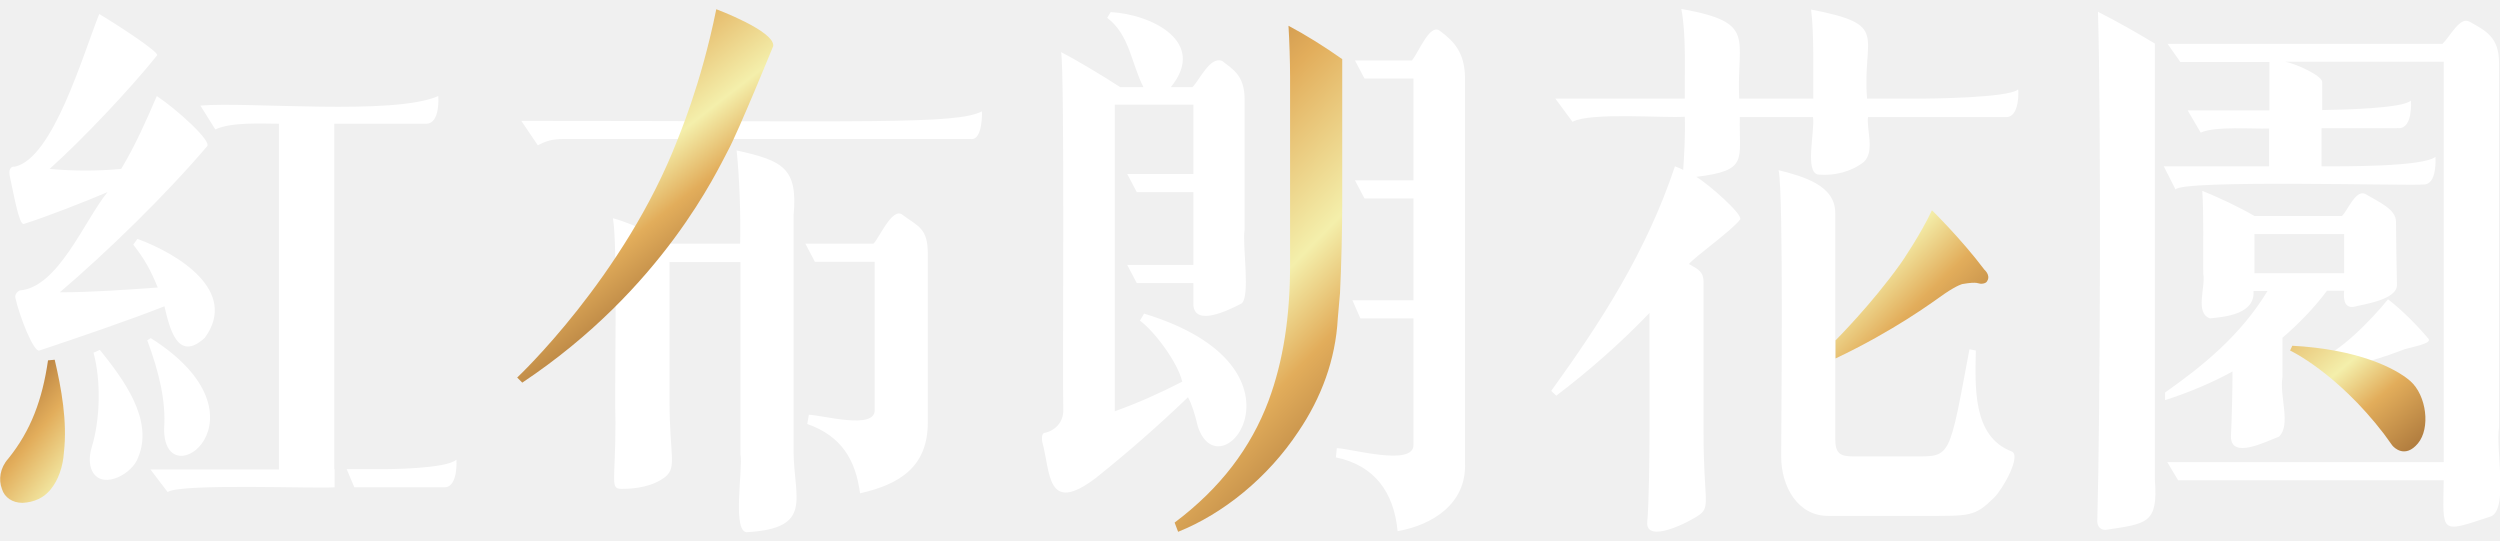
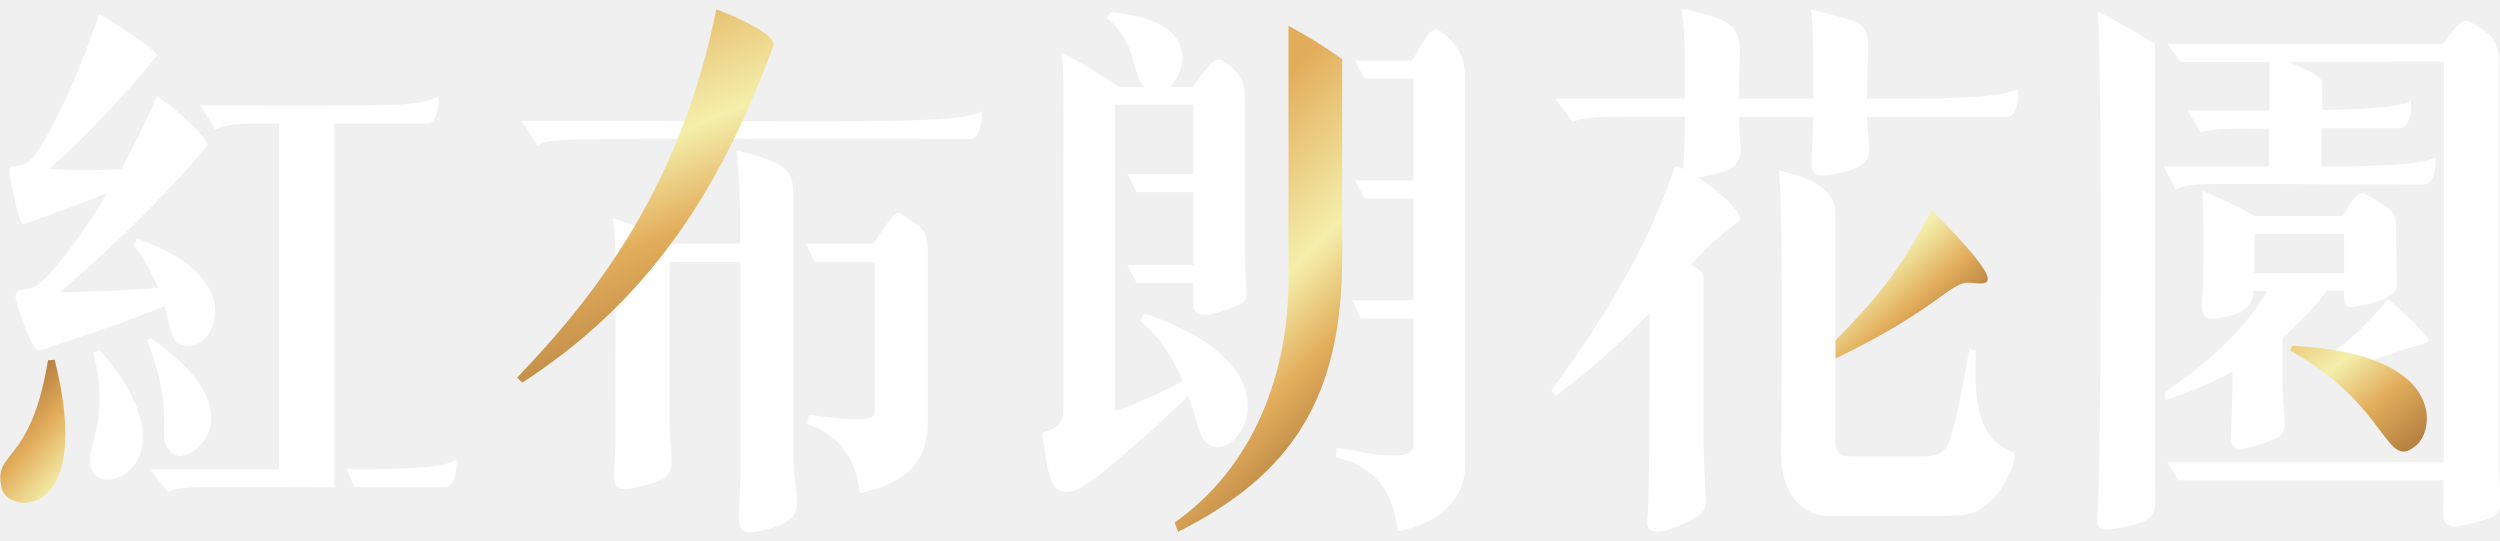
<svg xmlns="http://www.w3.org/2000/svg" width="786" height="170" viewBox="0 0 786 170" fill="#FFF">
-   <path d="M177.2,43.7c-3.7,0-5.7,0.7-8.1,2l-5.2-7.7c108.7,0,137,1.2,144.8-3c0.1,0,0.3,9.3-3.5,8.7  C304.8,43.7,177.6,43.7,177.2,43.7z M193.5,132.8c0,19-1.8,20.9,2,20.9c4.2,0,9.8-0.7,13.7-3.8c3.7-3.1,1.3-6.7,1.3-23.8  c0,0,0-43.7,0-43.7h22.3v60.4c0.9,4.3-2.9,25.5,2.4,24.5c20.4-1.3,14.5-10.4,14.3-25.1c0,0,0-31.7,0-31.7h0V67.7h0  c1.4-14.9-3.4-17.2-17.9-20.4c0.9,8.8,1.3,20.3,1.1,29.3l-21.8,0c-0.6-0.5-10.8-6-18.2-8C194.3,77,193.1,123.5,193.5,132.8z   M283.7,67.5c-3.2-2.5-7.5,7.8-9.1,9.1h-21.4l3,5.7H275v46.5c0.3,6.5-16.4,1.7-20.7,1.6l-0.5,2.9c10.8,3.8,15.2,11.3,16.6,21.8  c12.3-2.8,21.4-8.2,21.3-22.5c0,0,0-52.5,0-52.5C291.8,71.6,288.6,71.2,283.7,67.5z M452.7,9.7c-3.2-2.5-6.7,6.9-8.8,9.3H426l3,5.7  h15.4v32H426l3,5.7h15.4v32h-19.2l2.5,5.7h16.7v39.7c0.2,7-19.7,1.2-24.1,1.1l-0.3,2.9c12.2,2.5,18.3,11.1,19.4,23.2  c10.8-1.9,21.7-8.5,21.2-21.4c0,0,0-121.2,0-121.2C460.5,16.6,457.2,13,452.7,9.7z M376.6,134.1c7.2,21.6,38.4-18.7-16.9-35.5  l-1.3,2.2c4.7,3.5,11.9,13.2,13.3,19.2c-7.2,3.7-14.2,6.8-21.2,9.3V32.9h24.7v21.8h-20.8l3,5.7h17.8v22.9h-20.8l3,5.7h17.8  c0,0,0,7,0,7c0.6,6.6,10.7,1.7,15-0.5c3.1-1.7,0.3-18.7,1.1-23.2c0,0,0-41.1,0-41.1c0-7.5-3.7-9.4-7-12c-3.8-1.7-7.1,5.9-9.4,8.2  h-6.8c11.6-14.2-6-22.9-18.9-23.6l-1.1,1.8c7.1,5.4,7.5,14.2,11.4,21.8h-7.3c-4.7-3.1-14.7-9.1-18.6-11c1.2,5.8,0.4,103.9,0.7,112.7  c0,3.8-2.8,6.4-5.9,7c-1.1,0.2-0.8,2.4-0.7,2.9c2.6,9.3,1.2,23.1,16.8,11.3c9.9-7.9,19.5-16.3,29-25.4  C374.7,127,375.8,130.6,376.6,134.1z M604.8,162.2c14.6,0,16,0.3,22.1-5.7c2.8-2.7,8.8-13.4,5.5-14.6c-12.3-4.7-11.4-20.4-11.2-31.7  l-2-0.4c-6.4,34.2-5.8,33.7-17.1,33.7h-19.3c-4.3,0-5.8-0.9-5.8-5.6v-71c0-8.6-9.9-11.4-17.8-13.4c1.6,7.8,0.8,80.4,0.8,90  c0,9.6,5.3,18.7,14.7,18.7H604.8z M604.7,31L604.7,31L587,31c-1.6-20,7.4-23.2-17.6-28c1,7.6,0.6,20.1,0.7,28h-23.3  c-0.9-19.1,5.8-23.9-18.2-28.2c1.6,8,1,20,1.1,28.2H489l5.4,7.3c5.6-3.1,28.9-1.1,35.3-1.6c0.2,5.7-0.2,12.1-0.5,16.7  c-1-0.5-2-0.9-2.6-1.1c-9,26.9-23.1,48.7-38.9,70.6l1.6,1.5c9.9-7.5,20.2-16.5,29.3-26c-0.1,13.8,0.4,52.8-0.7,65.7  c-0.6,7.1,13.6-0.1,16.6-2.4c3.3-2.5,1.1-5.3,1.1-25.1c0,0,0-47.8,0-47.8c0-3.4-1.6-4.1-4.6-5.8c2-2.4,13.6-10.6,16.1-14  c1-1.5-10-11.2-13.8-13.4c16.6-2,13.4-5.3,13.7-18.8h23c0.7,4.3-2.8,17.7,1.8,18.1c5,0.4,10.3-0.9,14.2-4c3.5-3.3,0.8-10.1,1.3-14.1  H631c4.1-0.3,3.6-8.7,3.5-8.7C631.5,30.9,604.7,31,604.7,31z M712.9,91.5h-4.4c0.5,7.2-8.6,8.1-13.7,8.6c-4.8-1.7-1.3-9.8-2.1-14.1  c-0.1-7.4,0.2-18.5-0.3-26c5.4,2.2,11.2,4.9,16.4,7.9h27.5c1.8-1.6,4.1-8.1,7.2-7c4.6,2.7,9.8,4.9,9.8,8.8c0,4.2,0.2,15.5,0.3,19.7  c0.3,4.9-10.8,6.3-13.7,7.1c-3.1,0.3-3.1-2.9-2.9-5.1h-5.4c-3.9,5.3-9.1,10.6-14,14.8v12.4c-1,5.9,2.8,15-1.1,18.7  c-4.1,1.5-15,7.2-15.1,0c0.3-5.7,0.5-15.2,0.5-20.5c-6.7,3.7-14.3,6.8-21.2,9l0-2.4C692.5,115.1,704.4,105.5,712.9,91.5z M737,85.9  V73.6h-28.2v12.3H737z M728.1,113.3c7.9,4.7,24.3-2.2,27.9-3.5c2.3-0.7,8.8-1.8,7.5-3.3c-3.7-4.4-8.3-9-12.7-12.4  C745.6,100.5,735.3,111.2,728.1,113.3z M677.5,45.2c0-4.3,0-27.8,0-31.5c-6-3.6-11.8-6.9-17.9-10c1,33.1,0.7,127.3-0.2,159.6  c-0.2,2,0.8,3.3,2.6,3.3c13-2,16.5-1.9,15.5-15.6h0v-5.7h0V45.2z M785.7,134.4V19.8c0-8.1-4.1-10.1-9.3-13c-3-1.7-6.1,4.7-8.5,7  h-86.4l4,5.7h28v15.2h-25.7l4.1,7c4.5-2.1,16.6-1.1,21.5-1.3v11.9h-33.1l3.7,7.3c1.4-3.2,74.2-1.1,77.9-1.6c4.5,0.2,3.8-8.7,3.8-8.7  c-3.8,3.2-29.6,3-35.8,3V40.3h23.6c0.2,0,0.5-0.1,0.7,0c4.5,0,3.8-8.7,3.8-8.7c-2.5,2.5-21.6,2.9-27.9,3v-8.8c0-2-8.1-5.7-11.6-6.4  h49.8v125.9h-86.9l3.4,5.7h83.5c-0.2,16.8-1.5,16.8,15,11.3C788.6,159.7,784.6,141,785.7,134.4z M7.5,70.4c6.5-2,19.8-7.2,26.3-10  c-7.3,9-15.5,29.9-27.5,30.9c-0.7,0.2-1.6,1.1-1.5,2.2c1.3,5.9,5.8,17.4,7.6,16.7c11.1-3.7,28.2-9.5,39.3-13.9  c1.6,6.8,4.1,17.8,12.7,9.9c10.7-14.7-8.4-26.4-21.2-31.1l-1.3,1.8c3.7,4.8,5.4,7.9,7.7,13.5c-10.1,0.7-20.7,1.5-30.8,1.5  C33.6,79.3,52.2,61.2,65.1,46c1.6-1.6-9.6-11.7-15.8-15.8c-3.4,7.9-6.8,15.6-11.2,22.9c-7.3,0.7-15.1,0.7-22.5,0  c10.1-9,25.5-25.3,33.8-35.7c0.8-0.9-12-9.3-18.2-13C26,17.4,16.7,49.7,4.7,52.4c-1.3-0.2-2.1,0.9-1.6,3.1C4.2,60.4,6,71,7.5,70.4z   M31.4,110l-2,0.9c2.4,8.8,2.1,20.9-0.5,29.5c-1.1,3.5-0.8,6.6,0.5,8.4c3.5,5,12.3,0,14-4.9C48.5,131.9,38.6,119,31.4,110z   M51.6,134.7c-0.3,22.5,35.3-3.4-4.2-28.4l-1.1,0.7C50.1,117.2,52.2,126.3,51.6,134.7z M120.9,147.5L120.9,147.5l-11.9,0l2.4,5.7  h28.5c4.2-0.2,3.6-8.7,3.6-8.7C140.4,147.5,120.9,147.5,120.9,147.5z M105.1,38.9H134c4.5,0,3.8-8.7,3.8-8.7c-14,6.2-60,1.7-74.8,3  l4.7,7.5c5.1-2.4,14.6-1.8,20-1.8v108.7H47.3l5.4,7.1c3.9-2.8,47.2-1,52.5-1.5v-5.7h-0.1V38.9z" />
-   <linearGradient id="SVGID_1_" gradientUnits="userSpaceOnUse" x1="145.453" y1="-7.551" x2="248.972" y2="125.288">
-     <stop offset="0" style="stop-color:#F5C064" />
-     <stop offset="0.1" style="stop-color:#A56C34" />
-     <stop offset="0.3" style="stop-color:#E2AD5B" />
-     <stop offset="0.48" style="stop-color:#F4EFAB" />
-     <stop offset="0.58" style="stop-color:#E2AD5B" />
-     <stop offset="0.88" style="stop-color:#73401B" />
-     <stop offset="1" style="stop-color:#E2AD5B" />
+   <path d="M169.1,45.7l-5.2-7.7c108.7,0,137,1.2,144.8-3c0.1,0,0,8.7-3.5,8.7C171.8,43.7,173,43.2,169.1,45.7z   M249.5,67.7L249.5,67.7c0-13.9,1.1-15.6-17.9-20.4c0.9,8.8,1.3,20.3,1.1,29.3h-21.8c-0.6-0.5-10.8-6-18.2-8  c1.2,7.5,0.8,12.1,0.8,69.4c0,15.1-3.8,18.2,10.8,14.2c9.8-2.7,6.2-7.4,6.2-19.6V82.4h22.3v65.1c0,16.5-3,21.3,5.7,19.5  c17.3-3.5,11-9.1,11-22.3V67.7z M283.1,67.1c-1.6-1-3.3,1.9-8.5,9.5h-21.4l3,5.7H275v47.3c0,3.3-8,2.5-20.7,0.8l-0.5,2.9  c10.8,3.8,15.2,11.3,16.6,21.8c12.3-2.8,21.4-8.2,21.3-22.5V80.1C291.7,72,290.3,71.8,283.1,67.1z M452.7,9.7  c-3.2-2.5-6.7,6.9-8.8,9.3H426l3,5.7h15.4v32H426l3,5.7h15.4v32h-19.2l2.5,5.7h16.7v39.7c0.2,7-19.7,1.2-24.1,1.1l-0.3,2.9  c12.2,2.5,18.3,11.1,19.4,23.2c10.8-1.9,21.7-8.5,21.2-21.4V24.4C460.5,16.6,457.2,13,452.7,9.7z M363,29.7  c5,2.4,22.8-22.5-13.8-25.9l-1.1,1.8C359.9,16.4,354,25.4,363,29.7z M382.5,114.2c-12.6,6.8-21.8,11.6-32,15.1V32.9h24.7v21.8h-20.8  l3,5.7h17.8v22.9h-20.8l3,5.7h17.8v7c0,5.6,8.5,2.3,15-0.5c2.8-1.2,1.2-4.3,1.2-17V31.2c0-7.5-3.3-9.4-6.8-12  c-3.3-2.5-7.4,5.9-9.7,8.2h-22.7c-4.7-3.1-14.7-9.1-18.6-11c1.2,5.8,0.7,10.6,0.7,112.7c0,7.1-7,5.7-6.6,7.7  c2,10.1,1.2,24.8,15.7,14.2C350.5,145.9,380.8,119.3,382.5,114.2z M376.9,134.9c5.8,19.9,39.9-17.7-17.2-36.3l-1.3,2.2  C369.8,110.1,373.7,124.1,376.9,134.9z M604.8,162.2c14.6,0,16,0.3,22.1-5.7c2.8-2.7,8.8-13.4,5.5-14.6  c-12.3-4.7-11.4-20.4-11.2-31.7l-2-0.4c-6.4,34.2-5.8,33.7-17.1,33.7h-19.3c-4.3,0-5.8-0.9-5.8-5.6v-71c0-8.6-9.9-11.4-17.8-13.4  c1.6,7.8,0.8,80.4,0.8,90s5.3,18.7,14.7,18.7H604.8z M518.6,78.5c-0.1,13.8,0.4,72.7-0.7,85.6c-0.6,7.1,13.6-0.1,16.6-2.4  c3.3-2.5,1.1-5.3,1.1-25.1V88.8C535.6,85.4,536.3,84.1,518.6,78.5z M546.6,69.6c3.4-2.5-14.5-16.7-20-17.3  c-9,26.9-23.1,48.7-38.9,70.6l1.6,1.5C528.2,94.4,524.7,85.9,546.6,69.6z M529,56.5c23.2-3,17.5-6.2,17.8-19.7h23.3  c0,16.7-3.6,20.1,7.8,17.7c13.6-2.8,9.1-7.4,9.1-17.7h44c4.1-0.3,3.6-8.7,3.5-8.7c-6.7,3.1-26.2,2.9-47.5,2.9  c0-25.4,4.5-22.3-17.6-28c1,7.6,0.6,20.1,0.7,28h-23.3c-0.9-19.1,5.8-23.9-18.2-28.2c1.6,8,1,20,1.1,28.2H489l5.4,7.3  c5.1-1.8,7.5-1.6,35.3-1.6C529.9,42.4,529.3,51.9,529,56.5z M712.9,91.5h-4.4c0,5.6-4.4,7.5-11.4,8.6c-7,1.2-4.4-5.5-4.4-12.2  c0-7.4,0.2-20.4-0.3-27.9c5.4,2.2,11.2,4.9,16.4,7.9h27.5c1.8-1.6,4.1-8.1,7.2-7c4.6,2.7,9.8,4.9,9.8,8.8c0,4.2,0.2,15.5,0.3,19.7  c0.3,4.9-10.7,6.6-13.7,7.1c-3.1,0.6-3.1-2.9-2.9-5.1h-5.4c-3.9,5.3-9.1,10.6-14,14.8v12.4c0,13.8,2.8,17.6-2.8,19.6  c-10,3.7-13.4,4.3-13.4-0.9c0.3-5.7,0.5-14.5,0.5-20.5c-6.7,3.7-14.3,6.8-21.2,9v-2.4C692.5,115.1,704.4,105.5,712.9,91.5z   M737,85.9V73.6h-28.2v12.3H737z M728.1,113.3c7.9,4.7,24.3-2.2,27.9-3.5c2.3-0.7,8.8-1.8,7.5-3.3c-3.7-4.4-8.3-9-12.7-12.4  C745.6,100.5,735.3,111.2,728.1,113.3z M677.5,13.7c-6-3.6-11.8-6.9-17.9-10c1.4,29.8,1.1,138.2-0.2,159.6c-0.1,2,0,4,6,2.9  c14.2-2.8,12.1-4.1,12.1-15.2l0,0L677.5,13.7z M768.3,19.4v125.9h-86.9l3.4,5.7h83.5c0,14.7-2.8,16.9,13,12.4  c6.9-2,4.4-4.9,4.4-16.3V19.8c0-8.1-4.1-10.1-9.3-13c-3-1.7-6.1,4.7-8.5,7h-86.4l4,5.7L768.3,19.4z M754.2,40.3  c4.5,0,3.8-8.7,3.8-8.7c-2.5,2.5-21.6,2.9-27.9,3v-8.8c0-2-11.2-7.3-16.6-7.8v16.7h-25.7l4.1,7c3.2-1.1,5.2-1.3,21.5-1.3v11.9h-33.1  l3.7,7.3c5.2-2.6,8.7-1.6,77.9-1.6c4.5,0,3.8-8.7,3.8-8.7c-3.8,3.2-29.6,3-35.8,3v-12H754.2z M59.9,108.8  c7.7-0.3,18.3-21.5-16.7-33.7l-1.3,1.8C57.3,97.6,49.8,109.2,59.9,108.8z M18.8,91.9C33.6,79.3,51.9,61.7,65.1,46  c1.5-1.7-9.6-11.7-15.8-15.8C36.6,60.4,16.9,87.1,11,90.1c-3.7,1.9-7.3-0.4-5.7,5.3c1.7,5.8,5.3,15.5,7.1,14.8  c17.4-5.6,51.3-17,50.9-21C48.7,90.8,33.9,91.7,18.8,91.9z M53.6,51.6c-12.9,2.2-30.6,2.2-38,1.5c10.1-9,24.9-24.3,33.8-35.7  c0.7-1-12-9.3-18.2-13c-7,20.9-16.9,41.4-21.7,45.9c-4.4,4.1-7.7-0.7-6.2,6.1C4.4,61.3,6,71,7.5,70.4C14,68.4,43.9,57.4,53.6,51.6z   M31.4,110l-2,0.9c5.9,24.7-4.1,30.1-0.2,37.5C33.5,156.7,60.9,143.9,31.4,110z M55.1,143c4.7,3,26.8-12.9-7.7-36.7l-1.1,0.7  C56.6,134,47.2,138,55.1,143z M109,147.5l2.4,5.7h28.5c4.2-0.2,3.6-8.7,3.6-8.7C139.7,146.6,135.2,147.5,109,147.5z M105.1,38.9H134  c4.5,0,3.8-8.7,3.8-8.7c-6.6,3.5-11.6,3-74.8,3l4.7,7.5c5.8-2.1,6.5-1.8,20-1.8v108.7H47.3l5.4,7.1c5.3-2.1,6.1-1.5,52.4-1.5V38.9z" />
+   <linearGradient id="SVGID_1_" gradientUnits="userSpaceOnUse" x1="184" y1="3" x2="230" y2="120">
+     <stop offset="0" style="stop-color:#E2AD5B" />
+     <stop offset="0.37" style="stop-color:#F4EFAB" />
+     <stop offset="0.6" style="stop-color:#E2AD5B" />
+     <stop offset="1" style="stop-color:#A9753A" />
  </linearGradient>
-   <path fill="url(#SVGID_1_)" d="M225.2,2.9c0,0,18.5,6.9,17.9,11.6c0,0-10.9,26.7-14.2,32.8c-3.3,6.1-20.4,43.5-64.7,73l-1.6-1.6  c0,0,33.8-31.7,50.5-75C213,43.7,220.3,27.2,225.2,2.9z" />
-   <linearGradient id="SVGID_00000140709531805308481000000003272522772940485294_" gradientUnits="userSpaceOnUse" x1="314.273" y1="13.49" x2="486.005" y2="179.838">
-     <stop offset="0" style="stop-color:#F5C064" />
-     <stop offset="0.1" style="stop-color:#A56C34" />
-     <stop offset="0.3" style="stop-color:#E2AD5B" />
-     <stop offset="0.48" style="stop-color:#F4EFAB" />
-     <stop offset="0.58" style="stop-color:#E2AD5B" />
-     <stop offset="0.88" style="stop-color:#73401B" />
-     <stop offset="1" style="stop-color:#E2AD5B" />
+   <path fill="url(#SVGID_1_)" d="M225.2,2.9c0,0,19.5,7.2,17.9,11.6c-18,49-41.5,81.5-78.9,105.8l-1.6-1.6C184,96.3,213.5,61.6,225.2,2.9z" />
+   <linearGradient id="SVGID_2" gradientUnits="userSpaceOnUse" x1="363" y1="65" x2="433" y2="135">
+     <stop offset="0" style="stop-color:#E2AD5B" />
+     <stop offset="0.45" style="stop-color:#F4EFAB" />
+     <stop offset="0.7" style="stop-color:#E2AD5B" />
+     <stop offset="1" style="stop-color:#A9753A" />
  </linearGradient>
-   <path style="fill:url(#SVGID_00000140709531805308481000000003272522772940485294_);" d="M420.6,100.1l0.7-8  c0.4-8,0.7-20.5,0.7-28.2V18.6c-5.5-3.9-11.6-7.7-16.9-10.5c0.3,4.9,0.5,11.5,0.5,15.9v59.3c0,16.1-2.1,30.2-6.8,42.8  c-5.5,14.6-15,27.3-29.5,38.2l1.1,2.9c14.2-5.7,28.2-17,37.8-31.5C415.4,125.1,419.9,113.1,420.6,100.1L420.6,100.1z" />
-   <linearGradient id="SVGID_00000029003558431561627020000010797663162840329908_" gradientUnits="userSpaceOnUse" x1="527.833" y1="22.88" x2="652.893" y2="152.128">
-     <stop offset="0" style="stop-color:#F5C064" />
-     <stop offset="0.1" style="stop-color:#A56C34" />
-     <stop offset="0.3" style="stop-color:#E2AD5B" />
-     <stop offset="0.48" style="stop-color:#F4EFAB" />
-     <stop offset="0.58" style="stop-color:#E2AD5B" />
-     <stop offset="0.88" style="stop-color:#73401B" />
-     <stop offset="1" style="stop-color:#E2AD5B" />
+   <path style="fill:url(#SVGID_2);" d="M422,18.6c-5.5-3.9-11.6-7.7-16.9-10.5v80c0,29.1-10.8,58.6-35.8,76.2l1.1,2.9c35.7-18,51.6-42,51.6-86.6V18.6z" />
+   <linearGradient id="SVGID_3" gradientUnits="userSpaceOnUse" x1="588" y1="86" x2="609" y2="110">
+     <stop offset="0" style="stop-color:#F4EFAB" />
+     <stop offset="0.5" style="stop-color:#E2AD5B" />
+     <stop offset="1" style="stop-color:#A9753A" />
  </linearGradient>
-   <path style="fill-rule:evenodd;clip-rule:evenodd;fill:url(#SVGID_00000029003558431561627020000010797663162840329908_);" d="  M607.4,66.1c0,0,9.2,9,16.5,18.7c0,0,2,1.7,0.9,3.5c0,0-0.2,0.8-1.7,0.9c-1.4,0.1-0.9-0.8-6.1,0.1c0,0-1.6,0.3-5.7,3.1  c-4.1,2.9-15.9,11.6-34.2,20.3v-5.7c0,0,11.5-11.5,20.5-24.2C597.6,82.9,604.1,73.3,607.4,66.1z" />
-   <linearGradient id="SVGID_00000183963263125491974870000006124328624112947331_" gradientUnits="userSpaceOnUse" x1="693.788" y1="61.373" x2="786.536" y2="171.473">
-     <stop offset="0" style="stop-color:#F5C064" />
-     <stop offset="0.1" style="stop-color:#A56C34" />
-     <stop offset="0.3" style="stop-color:#E2AD5B" />
-     <stop offset="0.48" style="stop-color:#F4EFAB" />
-     <stop offset="0.58" style="stop-color:#E2AD5B" />
-     <stop offset="0.88" style="stop-color:#73401B" />
-     <stop offset="1" style="stop-color:#E2AD5B" />
+   <path style="fill:url(#SVGID_3);" d="M607.4,66.1c24.4,24.7,18.1,23.4,12.1,22.8c-6.4-0.6-9.6,8-42.4,23.8V107C593.6,90.2,598.1,82.9,607.4,66.1z" />
+   <linearGradient id="SVGID_4" gradientUnits="userSpaceOnUse" x1="720" y1="92" x2="763" y2="144">
+     <stop offset="0" style="stop-color:#E2AD5B" />
+     <stop offset="0.4" style="stop-color:#F4EFAB" />
+     <stop offset="0.65" style="stop-color:#E2AD5B" />
+     <stop offset="1" style="stop-color:#A77339" />
  </linearGradient>
-   <path style="fill-rule:evenodd;clip-rule:evenodd;fill:url(#SVGID_00000183963263125491974870000006124328624112947331_);" d="  M720.7,108.7l-0.7,1.5c0,0,14.7,6.9,29.5,26.2c0,0,2,2.8,2.6,3.6c0.6,0.8,4.1,4.2,8.1-0.6c4-4.8,2.7-15.1-2.4-19.6  C753.1,115.7,741.2,109.8,720.7,108.7z" />
-   <linearGradient id="SVGID_00000109726184082972864010000011882550152979309746_" gradientUnits="userSpaceOnUse" x1="-10.98" y1="118.195" x2="63.966" y2="178.331">
-     <stop offset="0" style="stop-color:#F5C064" />
-     <stop offset="0.1" style="stop-color:#A56C34" />
-     <stop offset="0.3" style="stop-color:#E2AD5B" />
-     <stop offset="0.48" style="stop-color:#F4EFAB" />
-     <stop offset="0.58" style="stop-color:#E2AD5B" />
-     <stop offset="0.88" style="stop-color:#73401B" />
-     <stop offset="1" style="stop-color:#E2AD5B" />
+   <path style="fill:url(#SVGID_4);" d="M720.7,108.7l-0.7,1.5c31.6,17.6,29.8,38.5,39.8,29.7C765.6,134.9,768.8,111.1,720.7,108.7z" />
+   <linearGradient id="SVGID_5" gradientUnits="userSpaceOnUse" x1="-3" y1="125" x2="23" y2="148">
+     <stop offset="0" style="stop-color:#A56C34" />
+     <stop offset="0.55" style="stop-color:#E2AD5B" />
+     <stop offset="1" style="stop-color:#F4EFAB" />
  </linearGradient>
-   <path style="fill:url(#SVGID_00000109726184082972864010000011882550152979309746_);" d="M15.1,113.3c-1.8,12.4-5.4,22.1-12.5,30.9  c-2.6,2.9-3.1,6.6-2,9.5c0.8,2.7,3.3,4.4,6.5,4.4c3.7-0.2,6.7-1.6,8.8-4.2c2.4-2.9,3.9-7.1,4.2-11.7c1.1-9.7-0.8-20.1-2.9-29.1  L15.1,113.3z" />
+   <path style="fill:url(#SVGID_5);" d="M15.1,113.3c-5.6,33.7-17.6,28-14.5,40.4c2,8,29.3,10.3,16.6-40.6L15.1,113.3z" />
</svg>
